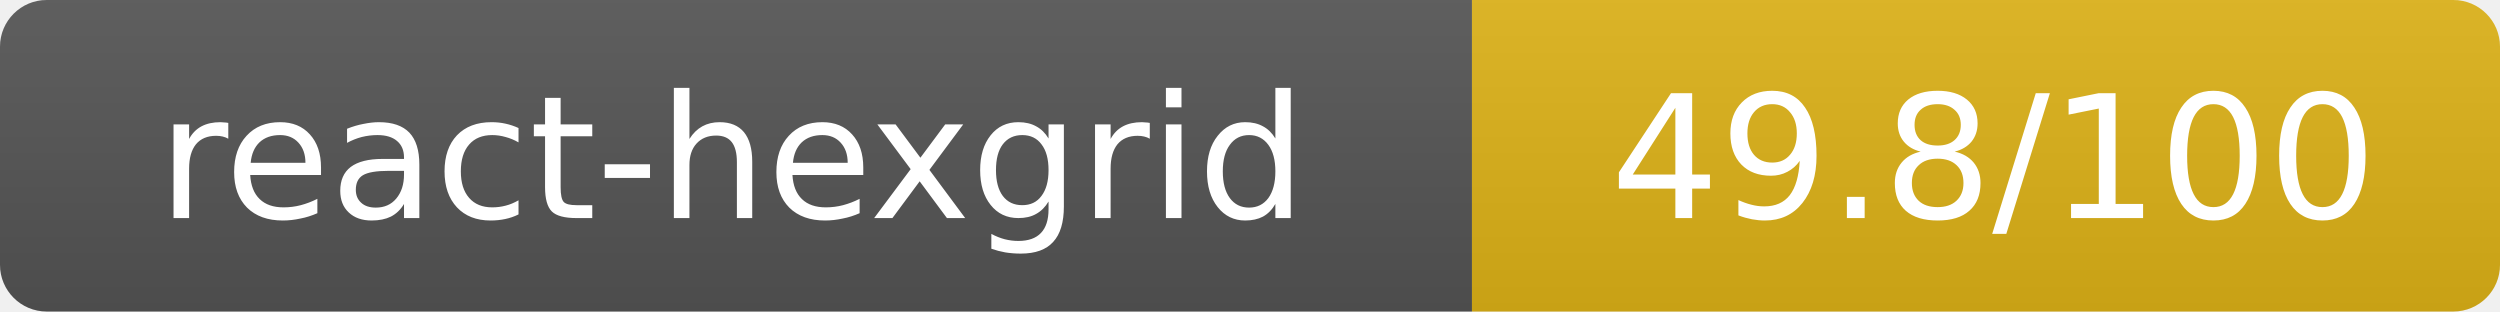
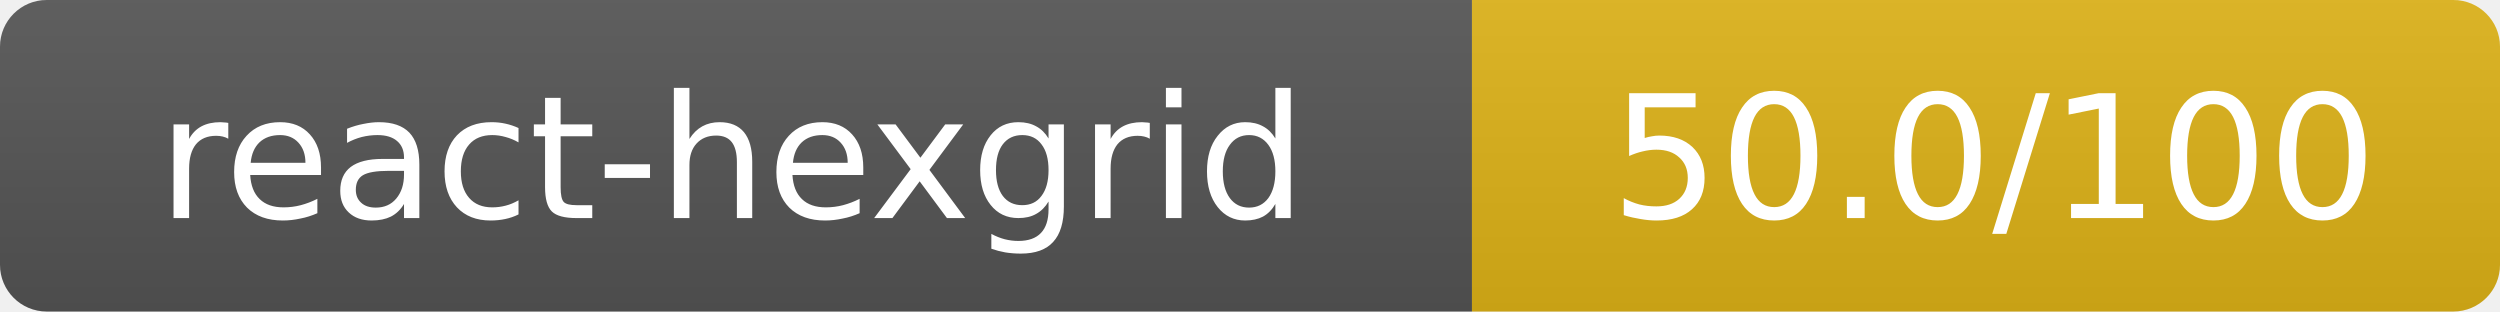
- <svg xmlns="http://www.w3.org/2000/svg" width="160.5" height="20" role="img" aria-label="react-hexgrid: 49.8/100">
+ <svg xmlns="http://www.w3.org/2000/svg" width="160.5" height="20" role="img" aria-label="react-hexgrid: 50.0/100">
  <linearGradient id="s" x2="0" y2="100%">
    <stop offset="0" stop-color="#bbb" stop-opacity=".1" />
    <stop offset="1" stop-opacity=".1" />
  </linearGradient>
  <clipPath id="r">
    <rect width="160.5" height="20" rx="3" fill="#fff" />
  </clipPath>
  <g clip-path="url(#r)">
    <rect width="94.5" height="20" fill="#555" />
    <rect x="94.5" width="66" height="20" fill="#dfb317" />
    <rect width="160.5" height="20" fill="url(#s)" />
  </g>
  <g fill="#fff" text-anchor="middle" font-family="Verdana,Geneva,DejaVu Sans,sans-serif" text-rendering="geometricPrecision" font-size="11">
    <text x="47" y="14">react-hexgrid</text>
-     <text x="128" y="14">49.8/100</text>
+     <text x="128" y="14">50.0/100</text>
  </g>
</svg>
